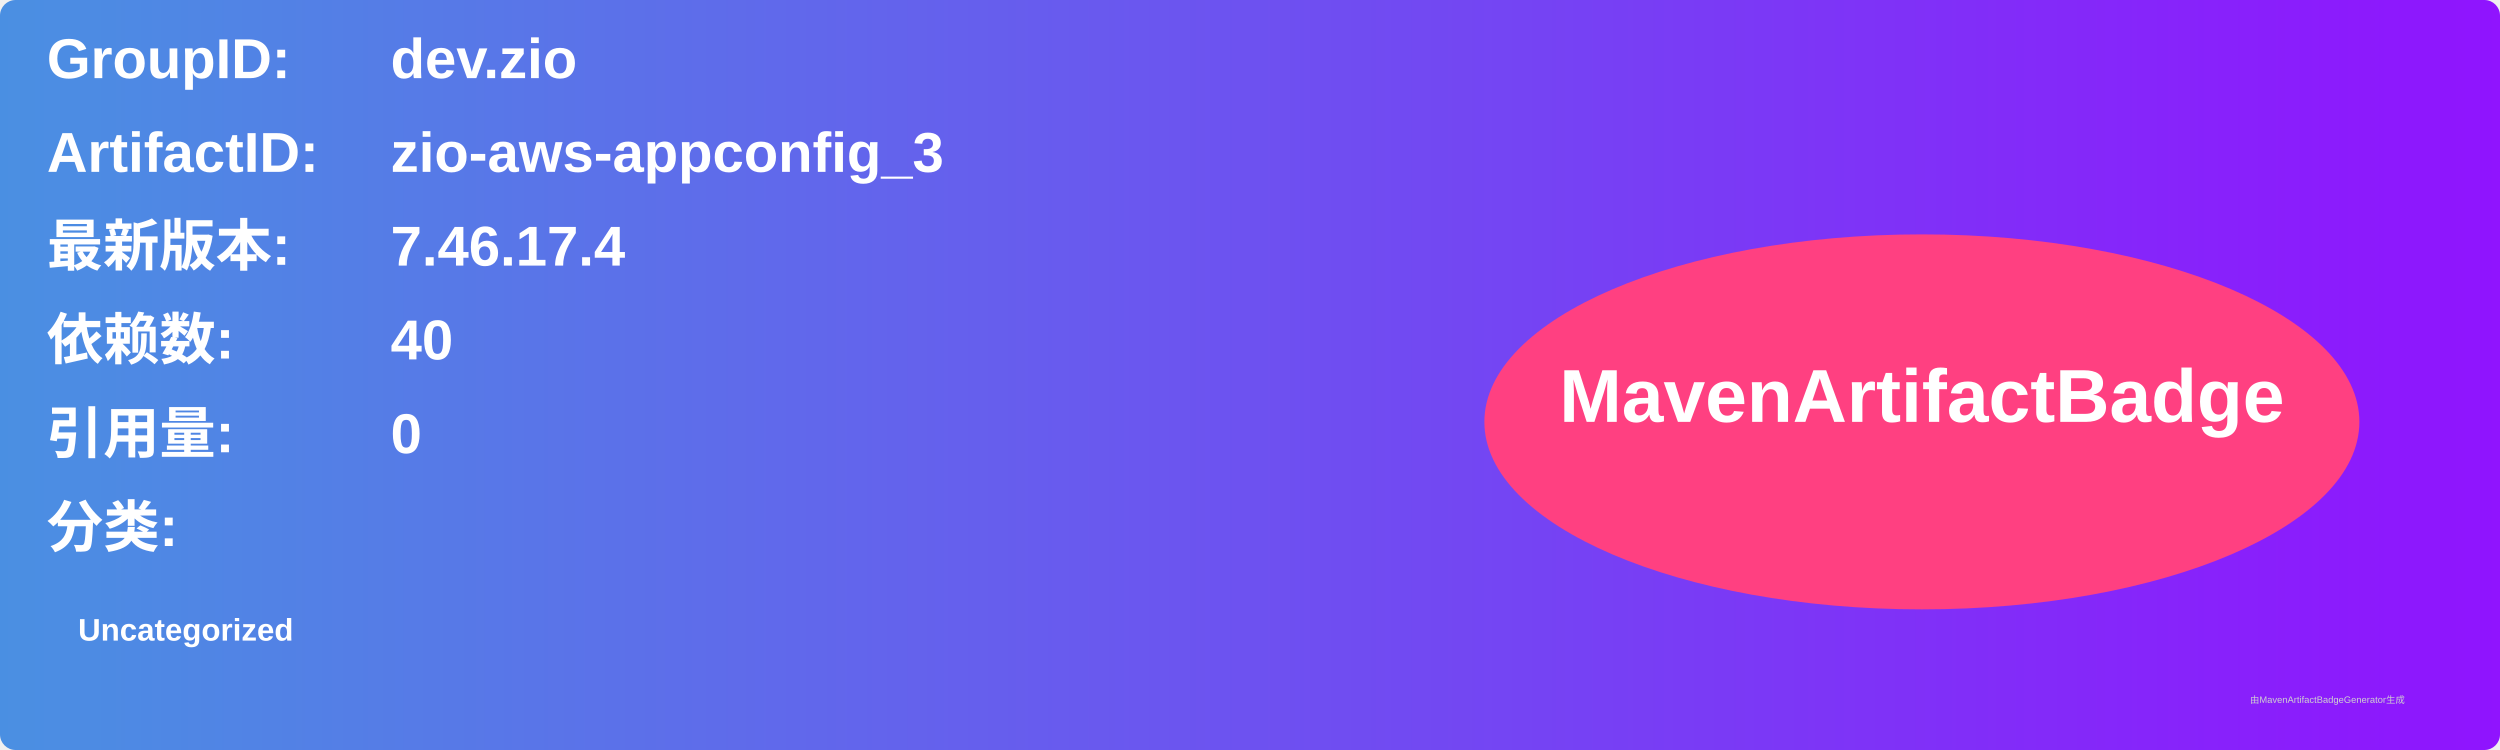
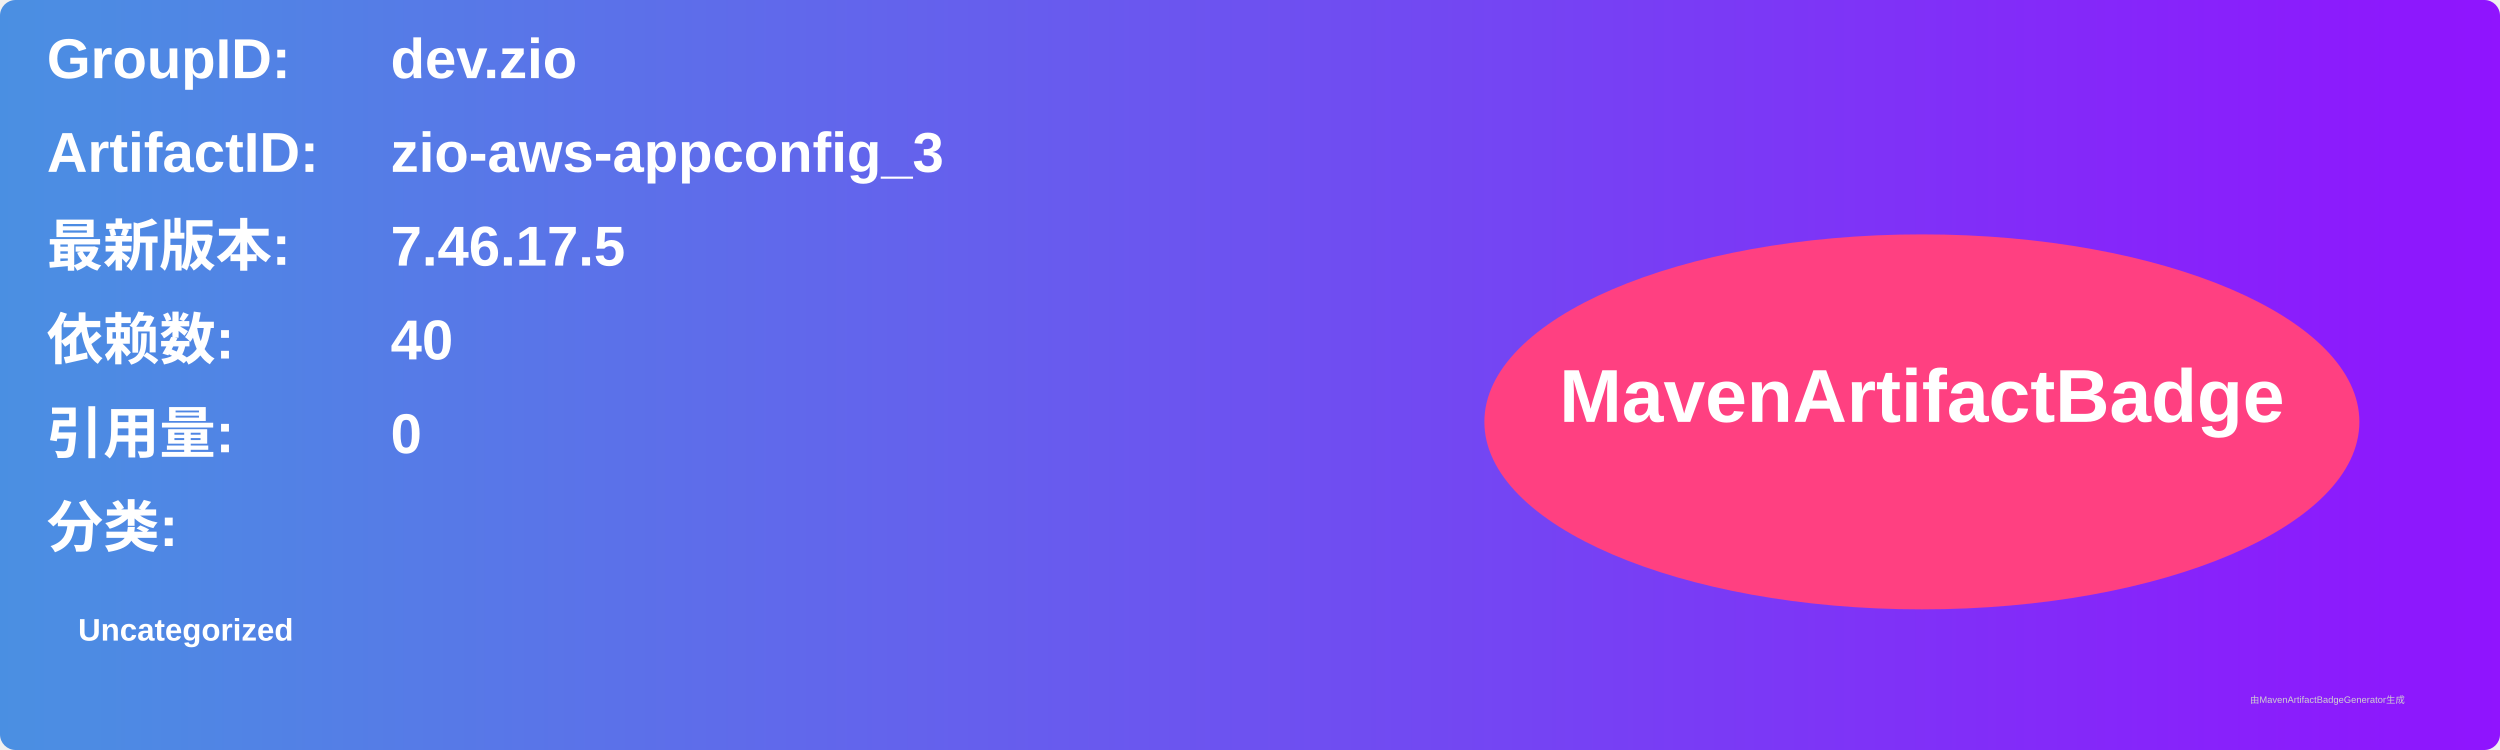
<svg xmlns="http://www.w3.org/2000/svg" width="800" height="240" viewBox="0 0 800 240">
  <linearGradient id="grad" x1="0%" y1="0%" x2="100%" y2="0%">
    <stop offset="0%" stop-color="#4a90e2" />
    <stop offset="100%" stop-color="#9013fe" />
  </linearGradient>
  <rect width="100%" height="100%" rx="5" ry="5" fill="url(#grad)" />
  <g transform="translate(15, 15)">
    <text x="0" y="10" font-family="Arial" font-size="18" fill="white" font-weight="bold" width="260">GroupID:</text>
    <text x="110" y="10" font-family="Arial" font-size="18" fill="white" font-weight="bold" width="460">dev.zio</text>
    <text x="0" y="40" font-family="Arial" font-size="18" fill="white" font-weight="bold" width="260">ArtifactID:</text>
    <text x="110" y="40" font-family="Arial" font-size="18" fill="white" font-weight="bold" width="460">zio-aws-appconfig_3</text>
    <text x="0" y="70" font-family="Arial" font-size="18" fill="white" font-weight="bold">最新版本:</text>
    <text x="110" y="70" font-family="Arial" font-size="18" fill="white" font-weight="bold">
-       <tspan font-weight="bold">7.46.17.4</tspan>
+       <tspan font-weight="bold">7.46.17.5</tspan>
    </text>
    <text x="0" y="100" font-family="Arial" font-size="18" fill="white" font-weight="bold">依赖数: </text>
    <text x="110" y="100" font-family="Arial" font-size="18" fill="white">
      <tspan font-weight="bold">40</tspan>
    </text>
    <text x="0" y="130" font-family="Arial" font-size="18" fill="white" font-weight="bold">引用量: </text>
    <text x="110" y="130" font-family="Arial" font-size="18" fill="white">
      <tspan font-weight="bold">0</tspan>
    </text>
    <text x="0" y="160" font-family="Arial" font-size="18" fill="white" font-weight="bold">分类:</text>
    <text x="10" y="190" font-family="Arial" font-size="10" fill="white">
      <tspan font-weight="bold">Uncategorized</tspan>
    </text>
    <ellipse cx="600" cy="120" rx="140" ry="60" fill="#ff4081" />
    <text x="600" y="120" text-anchor="middle" font-family="Arial" font-size="24" fill="white" font-weight="bold">MavenArtifactBadge</text>
  </g>
  <text x="720" y="225" font-family="Arial" font-size="3" fill="#d0d0d0">由MavenArtifactBadgeGenerator生成</text>
</svg>
